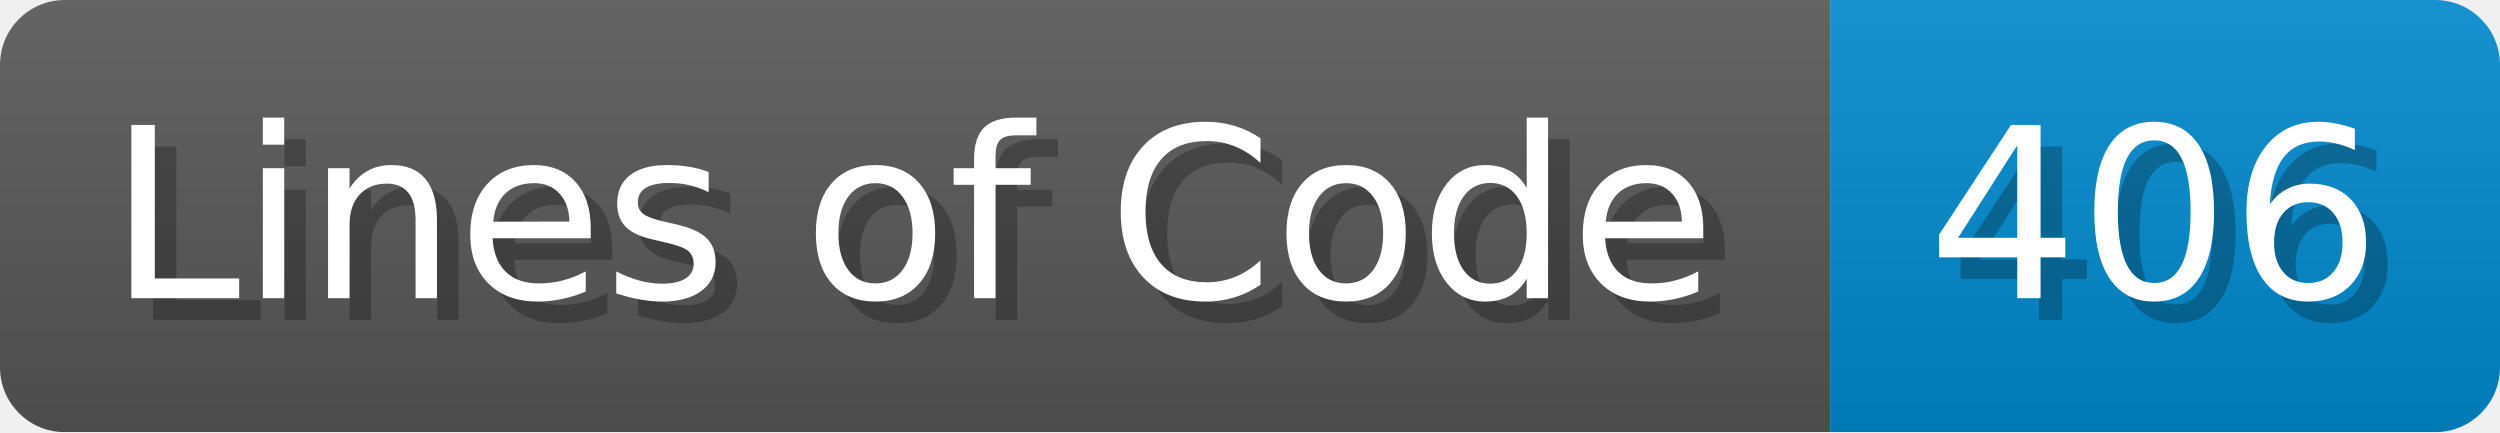
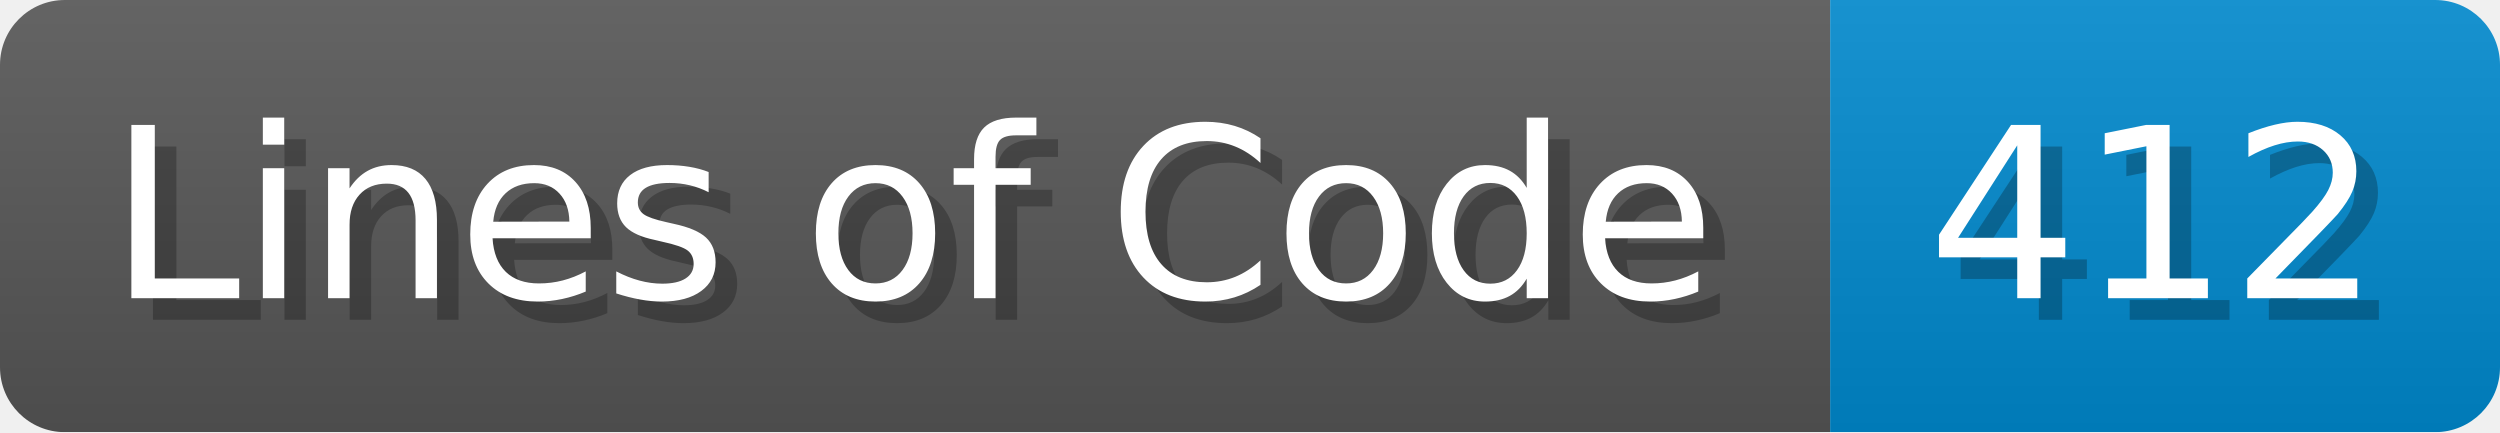
<svg xmlns="http://www.w3.org/2000/svg" width="115.7" height="20" viewBox="0 0 1157 200">
  <linearGradient id="a" x2="0" y2="100%">
    <stop offset="0" stop-opacity=".1" stop-color="#EEE" />
    <stop offset="1" stop-opacity=".1" />
  </linearGradient>
  <mask id="m">
    <rect width="1157" height="200" rx="30" fill="#FFF" />
  </mask>
  <g mask="url(#m)">
    <rect width="847" height="200" fill="#555" />
    <rect width="310" height="200" fill="#08C" x="847" />
    <rect width="1157" height="200" fill="url(#a)" />
  </g>
  <g fill="#fff" text-anchor="start" font-family="Verdana,DejaVu Sans,sans-serif" font-size="110">
    <text x="60" y="148" textLength="747" fill="#000" opacity="0.25">Lines of Code</text>
    <text x="50" y="138" textLength="747">Lines of Code</text>
-     <text x="902" y="148" textLength="210" fill="#000" opacity="0.25">406</text>
-     <text x="892" y="138" textLength="210">406</text>
+     <text x="902" y="148" textLength="210" fill="#000" opacity="0.25">412</text>
+     <text x="892" y="138" textLength="210">412</text>
  </g>
</svg>
